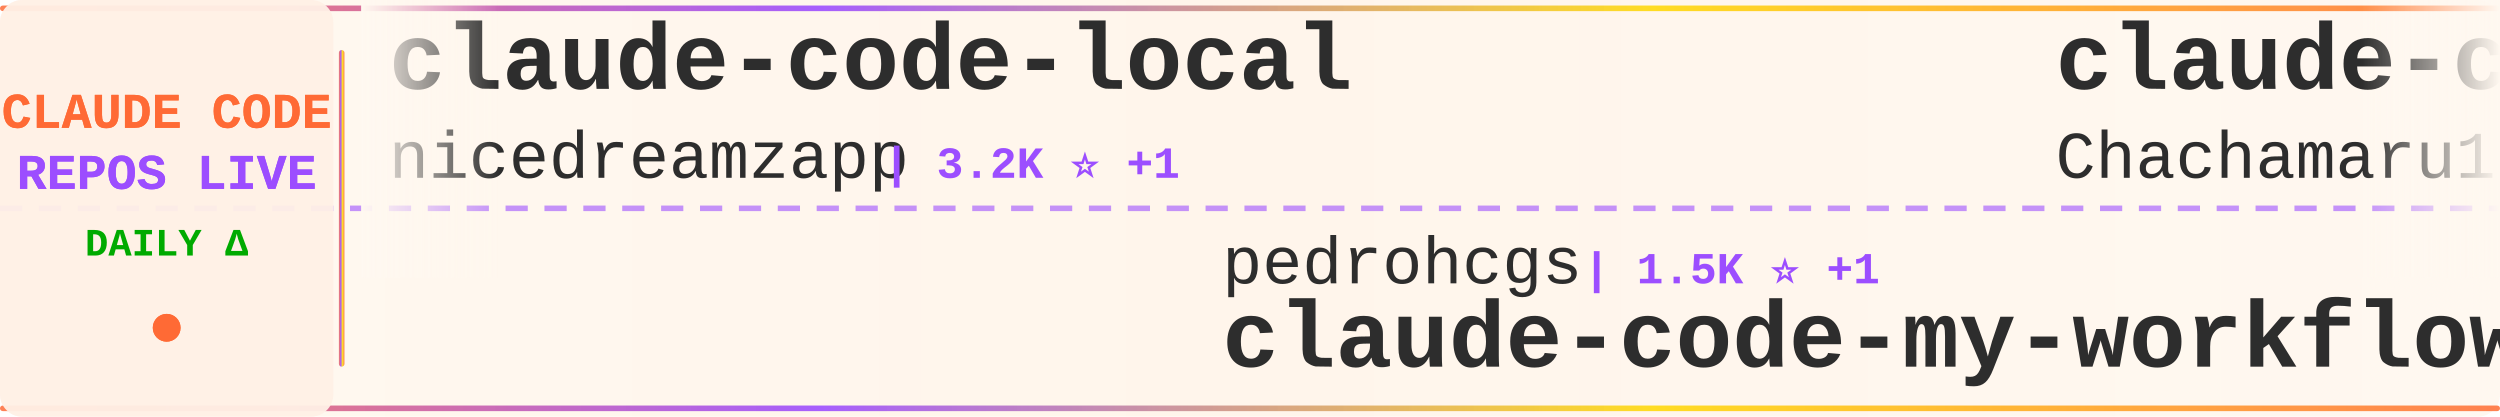
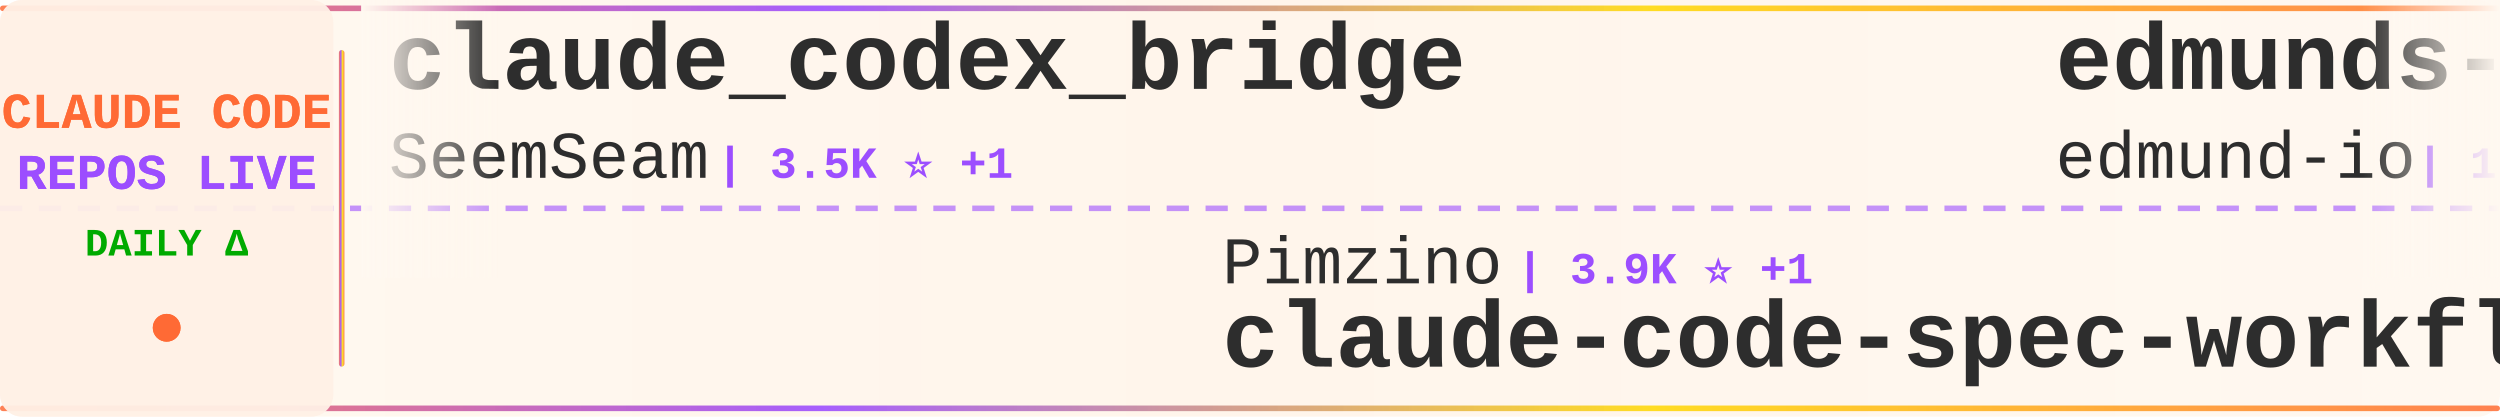
<svg xmlns="http://www.w3.org/2000/svg" width="900" height="150">
  <defs>
    <linearGradient id="tickerBg" x1="0%" y1="0%" x2="100%" y2="0%">
      <stop offset="0%" style="stop-color:#fff8f0;stop-opacity:0.98" />
      <stop offset="50%" style="stop-color:#fff5eb;stop-opacity:1" />
      <stop offset="100%" style="stop-color:#fff8f0;stop-opacity:0.98" />
    </linearGradient>
    <linearGradient id="borderGrad" x1="0%" y1="0%" x2="100%" y2="0%">
      <stop offset="0%" style="stop-color:#FF6B35;stop-opacity:0.85">
        <animate attributeName="stop-opacity" values="0.85;1;0.85" dur="2s" repeatCount="indefinite" />
      </stop>
      <stop offset="33%" style="stop-color:#9C4EFF;stop-opacity:0.9">
        <animate attributeName="stop-opacity" values="0.9;1;0.9" dur="2.2s" repeatCount="indefinite" />
      </stop>
      <stop offset="66%" style="stop-color:#FFD700;stop-opacity:0.85">
        <animate attributeName="stop-opacity" values="0.85;1;0.85" dur="1.8s" repeatCount="indefinite" />
      </stop>
      <stop offset="100%" style="stop-color:#FF6B35;stop-opacity:0.85">
        <animate attributeName="stop-opacity" values="0.85;1;0.85" dur="2s" repeatCount="indefinite" />
      </stop>
    </linearGradient>
    <filter id="textGlow">
      <feGaussianBlur stdDeviation="0.15" result="coloredBlur" />
      <feMerge>
        <feMergeNode in="coloredBlur" />
        <feMergeNode in="SourceGraphic" />
      </feMerge>
    </filter>
    <filter id="metricGlow">
      <feGaussianBlur stdDeviation="0.2" result="coloredBlur" />
      <feMerge>
        <feMergeNode in="coloredBlur" />
        <feMergeNode in="SourceGraphic" />
      </feMerge>
    </filter>
    <linearGradient id="leftFade" x1="0%" y1="0%" x2="100%" y2="0%">
      <stop offset="0%" style="stop-color:#fff8f0;stop-opacity:1" />
      <stop offset="100%" style="stop-color:#fff8f0;stop-opacity:0" />
    </linearGradient>
    <linearGradient id="rightFade" x1="0%" y1="0%" x2="100%" y2="0%">
      <stop offset="0%" style="stop-color:#fff8f0;stop-opacity:0" />
      <stop offset="100%" style="stop-color:#fff8f0;stop-opacity:1" />
    </linearGradient>
  </defs>
  <rect width="900" height="150" fill="url(#tickerBg)" rx="8" />
  <rect x="0" y="2" width="900" height="2" fill="url(#borderGrad)" rx="1" />
  <rect x="0" y="146" width="900" height="2" fill="url(#borderGrad)" rx="1" />
  <line x1="0" y1="75" x2="900" y2="75" stroke="#9C4EFF" stroke-width="2" stroke-dasharray="8 6" opacity="0.6" />
  <rect x="0" y="0" width="120" height="150" fill="#fff0e6" opacity="0.95" rx="8" />
  <text x="60" y="46" font-family="'Courier New', monospace" font-size="18" font-weight="bold" fill="#FF6B35" text-anchor="middle" filter="url(#textGlow)">
    CLAUDE CODE
  </text>
  <text x="60" y="68" font-family="'Courier New', monospace" font-size="18" font-weight="bold" fill="#9C4EFF" text-anchor="middle" filter="url(#textGlow)">
    REPOS LIVE
  </text>
  <text x="60" y="92" font-family="'Courier New', monospace" font-size="14" font-weight="bold" fill="#00aa00" text-anchor="middle">
    DAILY Δ
  </text>
  <circle cx="60" cy="118" r="5" fill="#FF6B35" filter="url(#metricGlow)">
    <animate attributeName="r" values="4;6;4" dur="1.5s" repeatCount="indefinite" />
    <animate attributeName="opacity" values="0.6;1;0.6" dur="1.5s" repeatCount="indefinite" />
  </circle>
  <rect x="122" y="18" width="2" height="114" fill="url(#borderGrad)" rx="1" />
  <clipPath id="tickerClip">
    <rect x="130" y="0" width="770" height="150" />
  </clipPath>
  <g clip-path="url(#tickerClip)">
    <g id="tickerItems">
      <animateTransform attributeName="transform" attributeType="XML" type="translate" from="0 0" to="-3000 0" dur="54s" repeatCount="indefinite" />
      <g transform="translate(0, 0)">
-         <text x="140" y="32" font-family="'Courier New', monospace" font-size="34" font-weight="bold" fill="#2d2d2d">claude-code-local</text>
-         <text x="140" y="64" font-family="'Courier New', monospace" font-size="24" font-weight="normal" fill="#2d2d2d" opacity="1.0">nicedreamzapp</text>
-         <text x="318" y="64" font-family="'Courier New', monospace" font-size="16" font-weight="bold" fill="#9C4EFF"> | 3.2K ⭐ +1</text>
-       </g>
-       <g transform="translate(300, 0)">
-         <text x="140" y="102" font-family="'Courier New', monospace" font-size="24" font-weight="normal" fill="#2d2d2d" opacity="1.0">pedrohcgs</text>
-         <text x="270" y="102" font-family="'Courier New', monospace" font-size="16" font-weight="bold" fill="#9C4EFF"> | 1.5K ⭐ +1</text>
-         <text x="140" y="132" font-family="'Courier New', monospace" font-size="34" font-weight="bold" fill="#2d2d2d">claude-code-my-workflow</text>
-       </g>
-       <g transform="translate(600, 0)">
-         <text x="140" y="32" font-family="'Courier New', monospace" font-size="34" font-weight="bold" fill="#2d2d2d">claude-code-harness</text>
-         <text x="140" y="64" font-family="'Courier New', monospace" font-size="24" font-weight="normal" fill="#2d2d2d" opacity="1.0">Chachamaru127</text>
-         <text x="318" y="64" font-family="'Courier New', monospace" font-size="16" font-weight="bold" fill="#9C4EFF"> | 3.1K ⭐ -1</text>
-       </g>
-       <g transform="translate(900, 0)">
-         <text x="140" y="102" font-family="'Courier New', monospace" font-size="24" font-weight="normal" fill="#2d2d2d" opacity="1.0">tanbiralam</text>
-         <text x="282" y="102" font-family="'Courier New', monospace" font-size="16" font-weight="bold" fill="#9C4EFF"> | 2.2K ⭐ +1</text>
-         <text x="140" y="132" font-family="'Courier New', monospace" font-size="34" font-weight="bold" fill="#2d2d2d">claude-code</text>
-       </g>
-       <g transform="translate(1200, 0)">
-         <text x="140" y="32" font-family="'Courier New', monospace" font-size="34" font-weight="bold" fill="#2d2d2d">claude-code-ultimate-gui...</text>
-         <text x="140" y="64" font-family="'Courier New', monospace" font-size="24" font-weight="normal" fill="#2d2d2d" opacity="1.0">FlorianBruniaux</text>
-         <text x="342" y="64" font-family="'Courier New', monospace" font-size="16" font-weight="bold" fill="#9C4EFF"> | 5.8K ⭐ +2</text>
-       </g>
-       <g transform="translate(1500, 0)">
-         <text x="140" y="102" font-family="'Courier New', monospace" font-size="24" font-weight="normal" fill="#2d2d2d" opacity="1.0">oboard</text>
-         <text x="234" y="102" font-family="'Courier New', monospace" font-size="16" font-weight="bold" fill="#9C4EFF"> | 3.3K ⭐</text>
-         <text x="140" y="132" font-family="'Courier New', monospace" font-size="34" font-weight="bold" fill="#2d2d2d">claude-code-rev</text>
-       </g>
-       <g transform="translate(1800, 0)">
-         <text x="140" y="32" font-family="'Courier New', monospace" font-size="34" font-weight="bold" fill="#2d2d2d">claude-code-source</text>
-         <text x="140" y="64" font-family="'Courier New', monospace" font-size="24" font-weight="normal" fill="#2d2d2d" opacity="1.0">hangsman</text>
-         <text x="258" y="64" font-family="'Courier New', monospace" font-size="16" font-weight="bold" fill="#9C4EFF"> | 791 ⭐</text>
-       </g>
-       <g transform="translate(2100, 0)">
-         <text x="140" y="102" font-family="'Courier New', monospace" font-size="24" font-weight="normal" fill="#2d2d2d" opacity="1.0">huangjia2019</text>
-         <text x="306" y="102" font-family="'Courier New', monospace" font-size="16" font-weight="bold" fill="#9C4EFF"> | 1.1K ⭐</text>
-         <text x="140" y="132" font-family="'Courier New', monospace" font-size="34" font-weight="bold" fill="#2d2d2d">claude-code-engineering</text>
-       </g>
-       <g transform="translate(2400, 0)">
        <text x="140" y="32" font-family="'Courier New', monospace" font-size="34" font-weight="bold" fill="#2d2d2d">claude_codex_bridge</text>
        <text x="140" y="64" font-family="'Courier New', monospace" font-size="24" font-weight="normal" fill="#2d2d2d" opacity="1.0">SeemSeam</text>
        <text x="258" y="64" font-family="'Courier New', monospace" font-size="16" font-weight="bold" fill="#9C4EFF"> | 3.5K ⭐ +1</text>
      </g>
+       <g transform="translate(300, 0)">
+         <text x="140" y="102" font-family="'Courier New', monospace" font-size="24" font-weight="normal" fill="#2d2d2d" opacity="1.0">Pimzino</text>
+         <text x="246" y="102" font-family="'Courier New', monospace" font-size="16" font-weight="bold" fill="#9C4EFF"> | 3.9K ⭐ +1</text>
+         <text x="140" y="132" font-family="'Courier New', monospace" font-size="34" font-weight="bold" fill="#2d2d2d">claude-code-spec-workflo...</text>
+       </g>
+       <g transform="translate(600, 0)">
+         <text x="140" y="32" font-family="'Courier New', monospace" font-size="34" font-weight="bold" fill="#2d2d2d">edmunds-claude-code</text>
+         <text x="140" y="64" font-family="'Courier New', monospace" font-size="24" font-weight="normal" fill="#2d2d2d" opacity="1.0">edmund-io</text>
+         <text x="270" y="64" font-family="'Courier New', monospace" font-size="16" font-weight="bold" fill="#9C4EFF"> | 1.5K ⭐</text>
+       </g>
+       <g transform="translate(900, 0)">
+         <text x="140" y="102" font-family="'Courier New', monospace" font-size="24" font-weight="normal" fill="#2d2d2d" opacity="1.0">freestylefly</text>
+         <text x="306" y="102" font-family="'Courier New', monospace" font-size="16" font-weight="bold" fill="#9C4EFF"> | 130 ⭐ +1</text>
+         <text x="140" y="132" font-family="'Courier New', monospace" font-size="34" font-weight="bold" fill="#2d2d2d">claude-code</text>
+       </g>
+       <g transform="translate(1200, 0)">
+         <text x="140" y="32" font-family="'Courier New', monospace" font-size="34" font-weight="bold" fill="#2d2d2d">claude-code-cheat-sheet</text>
+         <text x="140" y="64" font-family="'Courier New', monospace" font-size="24" font-weight="normal" fill="#2d2d2d" opacity="1.0">Njengah</text>
+         <text x="246" y="64" font-family="'Courier New', monospace" font-size="16" font-weight="bold" fill="#9C4EFF"> | 1.9K ⭐</text>
+       </g>
+       <g transform="translate(1500, 0)">
+         <text x="140" y="102" font-family="'Courier New', monospace" font-size="24" font-weight="normal" fill="#2d2d2d" opacity="1.0">Piebald-AI</text>
+         <text x="282" y="102" font-family="'Courier New', monospace" font-size="16" font-weight="bold" fill="#9C4EFF"> | 12.5K ⭐ +9</text>
+         <text x="140" y="132" font-family="'Courier New', monospace" font-size="34" font-weight="bold" fill="#2d2d2d">claude-code-system-promp...</text>
+       </g>
+       <g transform="translate(1800, 0)">
+         <text x="140" y="32" font-family="'Courier New', monospace" font-size="34" font-weight="bold" fill="#2d2d2d">claude-code-source</text>
+         <text x="140" y="64" font-family="'Courier New', monospace" font-size="24" font-weight="normal" fill="#2d2d2d" opacity="1.0">AprilNEA</text>
+         <text x="258" y="64" font-family="'Courier New', monospace" font-size="16" font-weight="bold" fill="#9C4EFF"> | 391 ⭐</text>
+       </g>
+       <g transform="translate(2100, 0)">
+         <text x="140" y="102" font-family="'Courier New', monospace" font-size="24" font-weight="normal" fill="#2d2d2d" opacity="1.0">T-Lab-CUHKSZ</text>
+         <text x="306" y="102" font-family="'Courier New', monospace" font-size="16" font-weight="bold" fill="#9C4EFF"> | 328 ⭐</text>
+         <text x="140" y="132" font-family="'Courier New', monospace" font-size="34" font-weight="bold" fill="#2d2d2d">claude-code</text>
+       </g>
+       <g transform="translate(2400, 0)">
+         <text x="140" y="32" font-family="'Courier New', monospace" font-size="34" font-weight="bold" fill="#2d2d2d">how-claude-code-works</text>
+         <text x="140" y="64" font-family="'Courier New', monospace" font-size="24" font-weight="normal" fill="#2d2d2d" opacity="1.0">Windy3f3f3f3f</text>
+         <text x="318" y="64" font-family="'Courier New', monospace" font-size="16" font-weight="bold" fill="#9C4EFF"> | 3.5K ⭐ +4</text>
+       </g>
      <g transform="translate(2700, 0)">
-         <text x="140" y="102" font-family="'Courier New', monospace" font-size="24" font-weight="normal" fill="#2d2d2d" opacity="1.0">shanraisshan</text>
-         <text x="306" y="102" font-family="'Courier New', monospace" font-size="16" font-weight="bold" fill="#9C4EFF"> | 65.2K ⭐ +34</text>
-         <text x="140" y="132" font-family="'Courier New', monospace" font-size="34" font-weight="bold" fill="#2d2d2d">claude-code-best-practic...</text>
+         <text x="140" y="102" font-family="'Courier New', monospace" font-size="24" font-weight="normal" fill="#2d2d2d" opacity="1.0">xu-xiang</text>
+         <text x="258" y="102" font-family="'Courier New', monospace" font-size="16" font-weight="bold" fill="#9C4EFF"> | 1.9K ⭐ +1</text>
+         <text x="140" y="132" font-family="'Courier New', monospace" font-size="34" font-weight="bold" fill="#2d2d2d">everything-claude-code-z...</text>
      </g>
      <g transform="translate(3000, 0)">
-         <text x="140" y="32" font-family="'Courier New', monospace" font-size="34" font-weight="bold" fill="#2d2d2d">claude-code-local</text>
-         <text x="140" y="64" font-family="'Courier New', monospace" font-size="24" font-weight="normal" fill="#2d2d2d" opacity="1.0">nicedreamzapp</text>
-         <text x="318" y="64" font-family="'Courier New', monospace" font-size="16" font-weight="bold" fill="#9C4EFF"> | 3.2K ⭐ +1</text>
+         <text x="140" y="32" font-family="'Courier New', monospace" font-size="34" font-weight="bold" fill="#2d2d2d">claude_codex_bridge</text>
+         <text x="140" y="64" font-family="'Courier New', monospace" font-size="24" font-weight="normal" fill="#2d2d2d" opacity="1.0">SeemSeam</text>
+         <text x="258" y="64" font-family="'Courier New', monospace" font-size="16" font-weight="bold" fill="#9C4EFF"> | 3.5K ⭐ +1</text>
      </g>
      <g transform="translate(3300, 0)">
-         <text x="140" y="102" font-family="'Courier New', monospace" font-size="24" font-weight="normal" fill="#2d2d2d" opacity="1.0">pedrohcgs</text>
-         <text x="270" y="102" font-family="'Courier New', monospace" font-size="16" font-weight="bold" fill="#9C4EFF"> | 1.5K ⭐ +1</text>
-         <text x="140" y="132" font-family="'Courier New', monospace" font-size="34" font-weight="bold" fill="#2d2d2d">claude-code-my-workflow</text>
+         <text x="140" y="102" font-family="'Courier New', monospace" font-size="24" font-weight="normal" fill="#2d2d2d" opacity="1.0">Pimzino</text>
+         <text x="246" y="102" font-family="'Courier New', monospace" font-size="16" font-weight="bold" fill="#9C4EFF"> | 3.9K ⭐ +1</text>
+         <text x="140" y="132" font-family="'Courier New', monospace" font-size="34" font-weight="bold" fill="#2d2d2d">claude-code-spec-workflo...</text>
      </g>
      <g transform="translate(3600, 0)">
-         <text x="140" y="32" font-family="'Courier New', monospace" font-size="34" font-weight="bold" fill="#2d2d2d">claude-code-harness</text>
-         <text x="140" y="64" font-family="'Courier New', monospace" font-size="24" font-weight="normal" fill="#2d2d2d" opacity="1.0">Chachamaru127</text>
-         <text x="318" y="64" font-family="'Courier New', monospace" font-size="16" font-weight="bold" fill="#9C4EFF"> | 3.1K ⭐ -1</text>
+         <text x="140" y="32" font-family="'Courier New', monospace" font-size="34" font-weight="bold" fill="#2d2d2d">edmunds-claude-code</text>
+         <text x="140" y="64" font-family="'Courier New', monospace" font-size="24" font-weight="normal" fill="#2d2d2d" opacity="1.0">edmund-io</text>
+         <text x="270" y="64" font-family="'Courier New', monospace" font-size="16" font-weight="bold" fill="#9C4EFF"> | 1.5K ⭐</text>
      </g>
      <g transform="translate(3900, 0)">
-         <text x="140" y="102" font-family="'Courier New', monospace" font-size="24" font-weight="normal" fill="#2d2d2d" opacity="1.0">tanbiralam</text>
-         <text x="282" y="102" font-family="'Courier New', monospace" font-size="16" font-weight="bold" fill="#9C4EFF"> | 2.2K ⭐ +1</text>
+         <text x="140" y="102" font-family="'Courier New', monospace" font-size="24" font-weight="normal" fill="#2d2d2d" opacity="1.0">freestylefly</text>
+         <text x="306" y="102" font-family="'Courier New', monospace" font-size="16" font-weight="bold" fill="#9C4EFF"> | 130 ⭐ +1</text>
        <text x="140" y="132" font-family="'Courier New', monospace" font-size="34" font-weight="bold" fill="#2d2d2d">claude-code</text>
      </g>
    </g>
  </g>
  <rect x="130" y="0" width="50" height="100" fill="url(#leftFade)" />
  <rect x="850" y="0" width="50" height="100" fill="url(#rightFade)" />
</svg>
